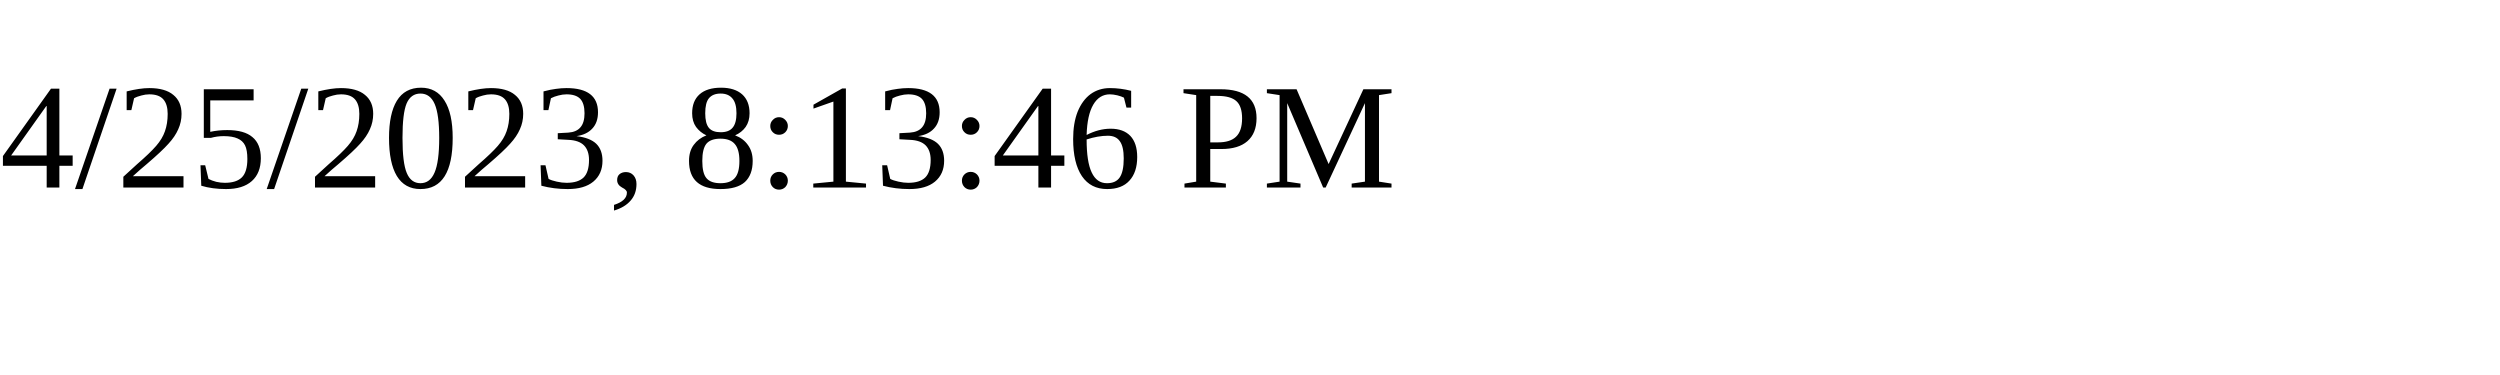
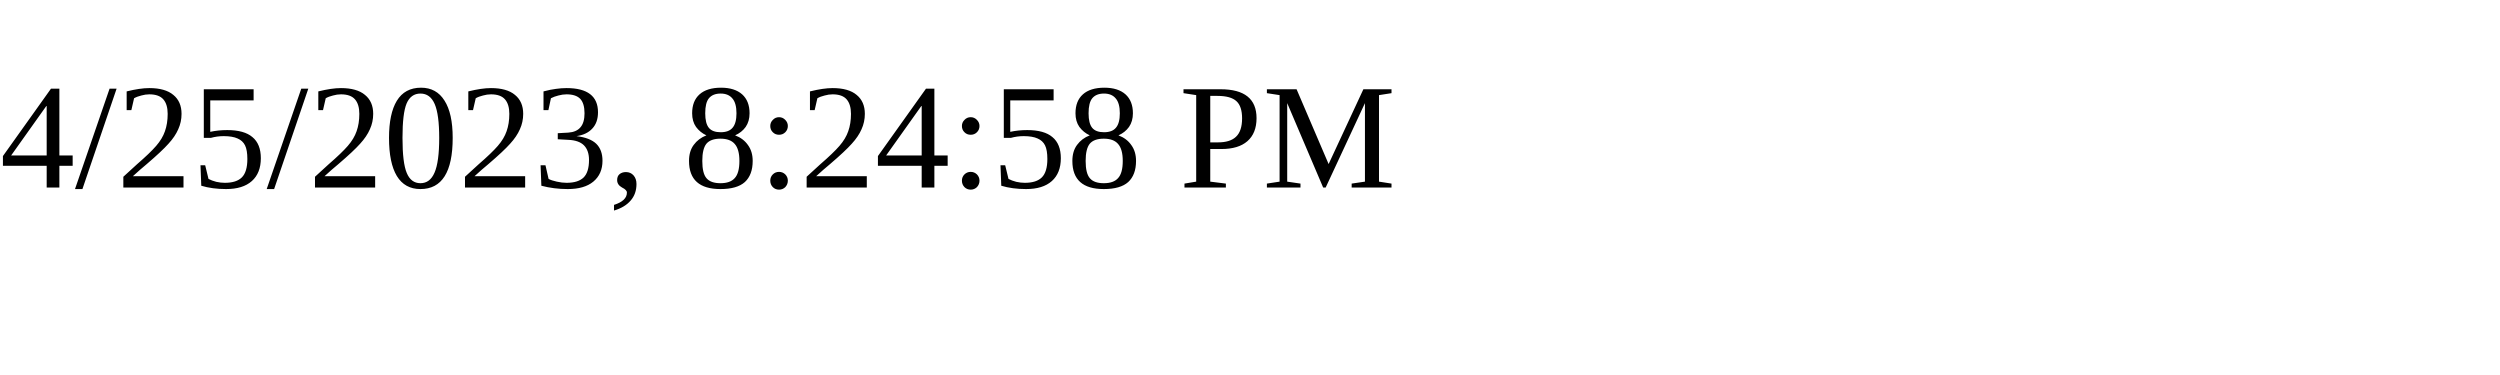
<svg xmlns="http://www.w3.org/2000/svg" height="30" width="200">
-   <text x="0" y="15">4/25/2023, 8:13:46 PM</text>
+   <text x="0" y="15">4/25/2023, 8:24:58 PM</text>
</svg>
